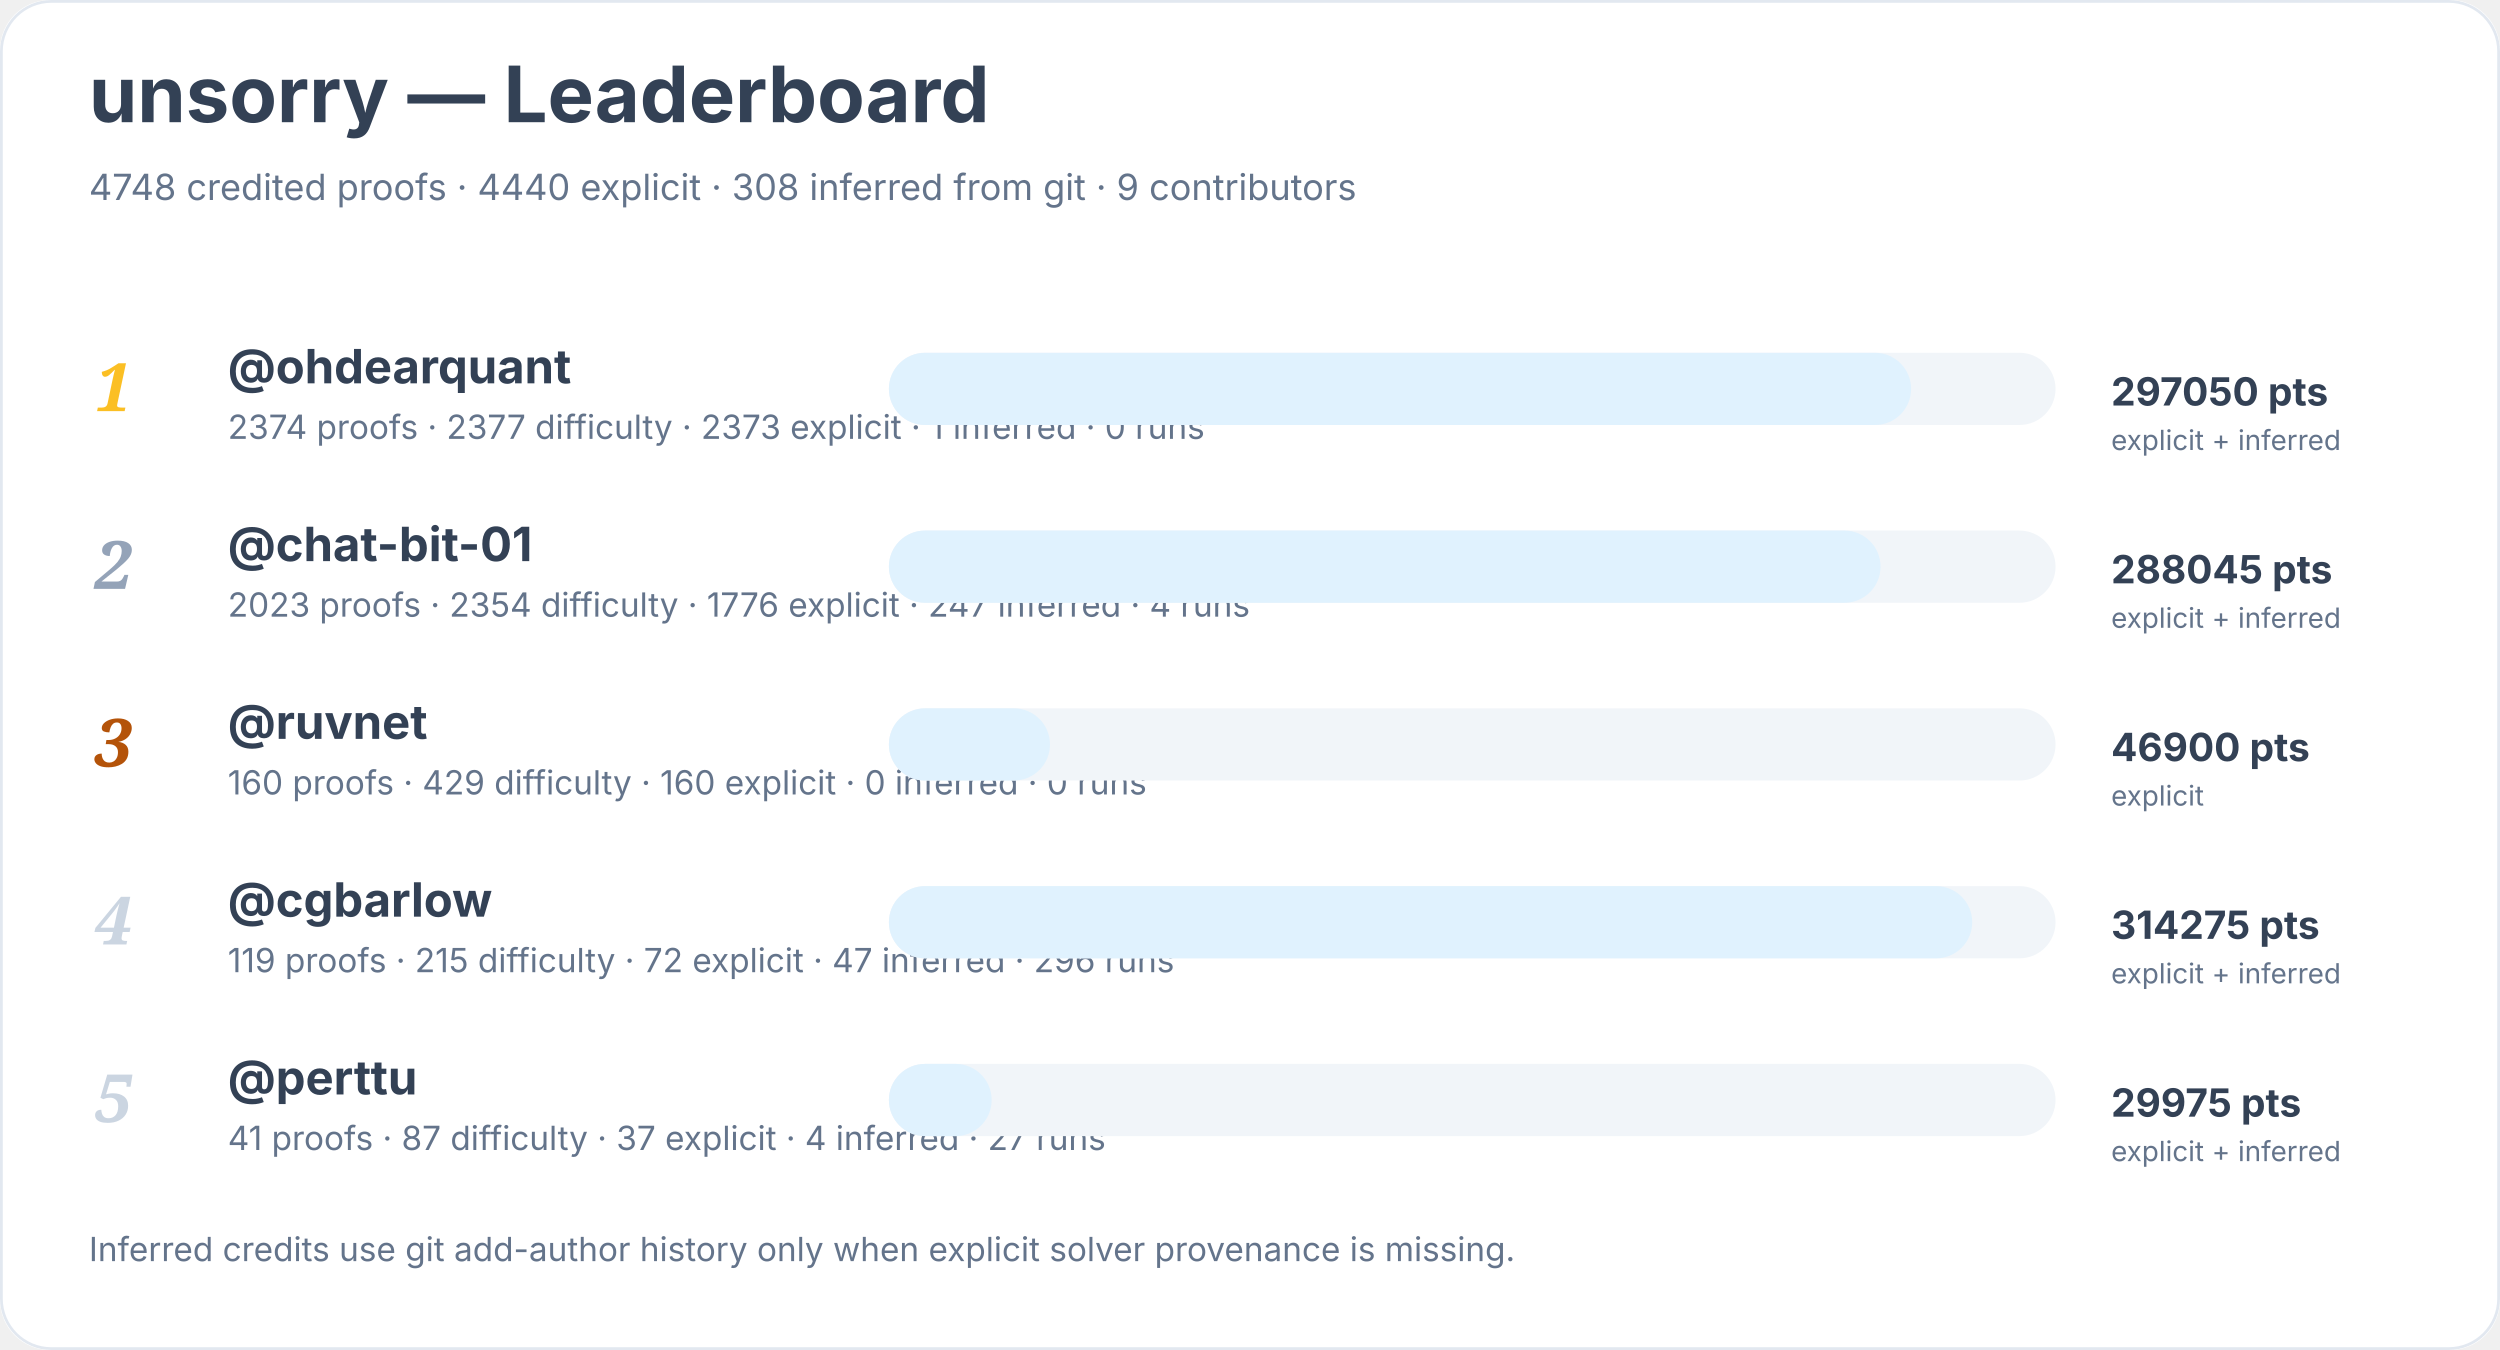
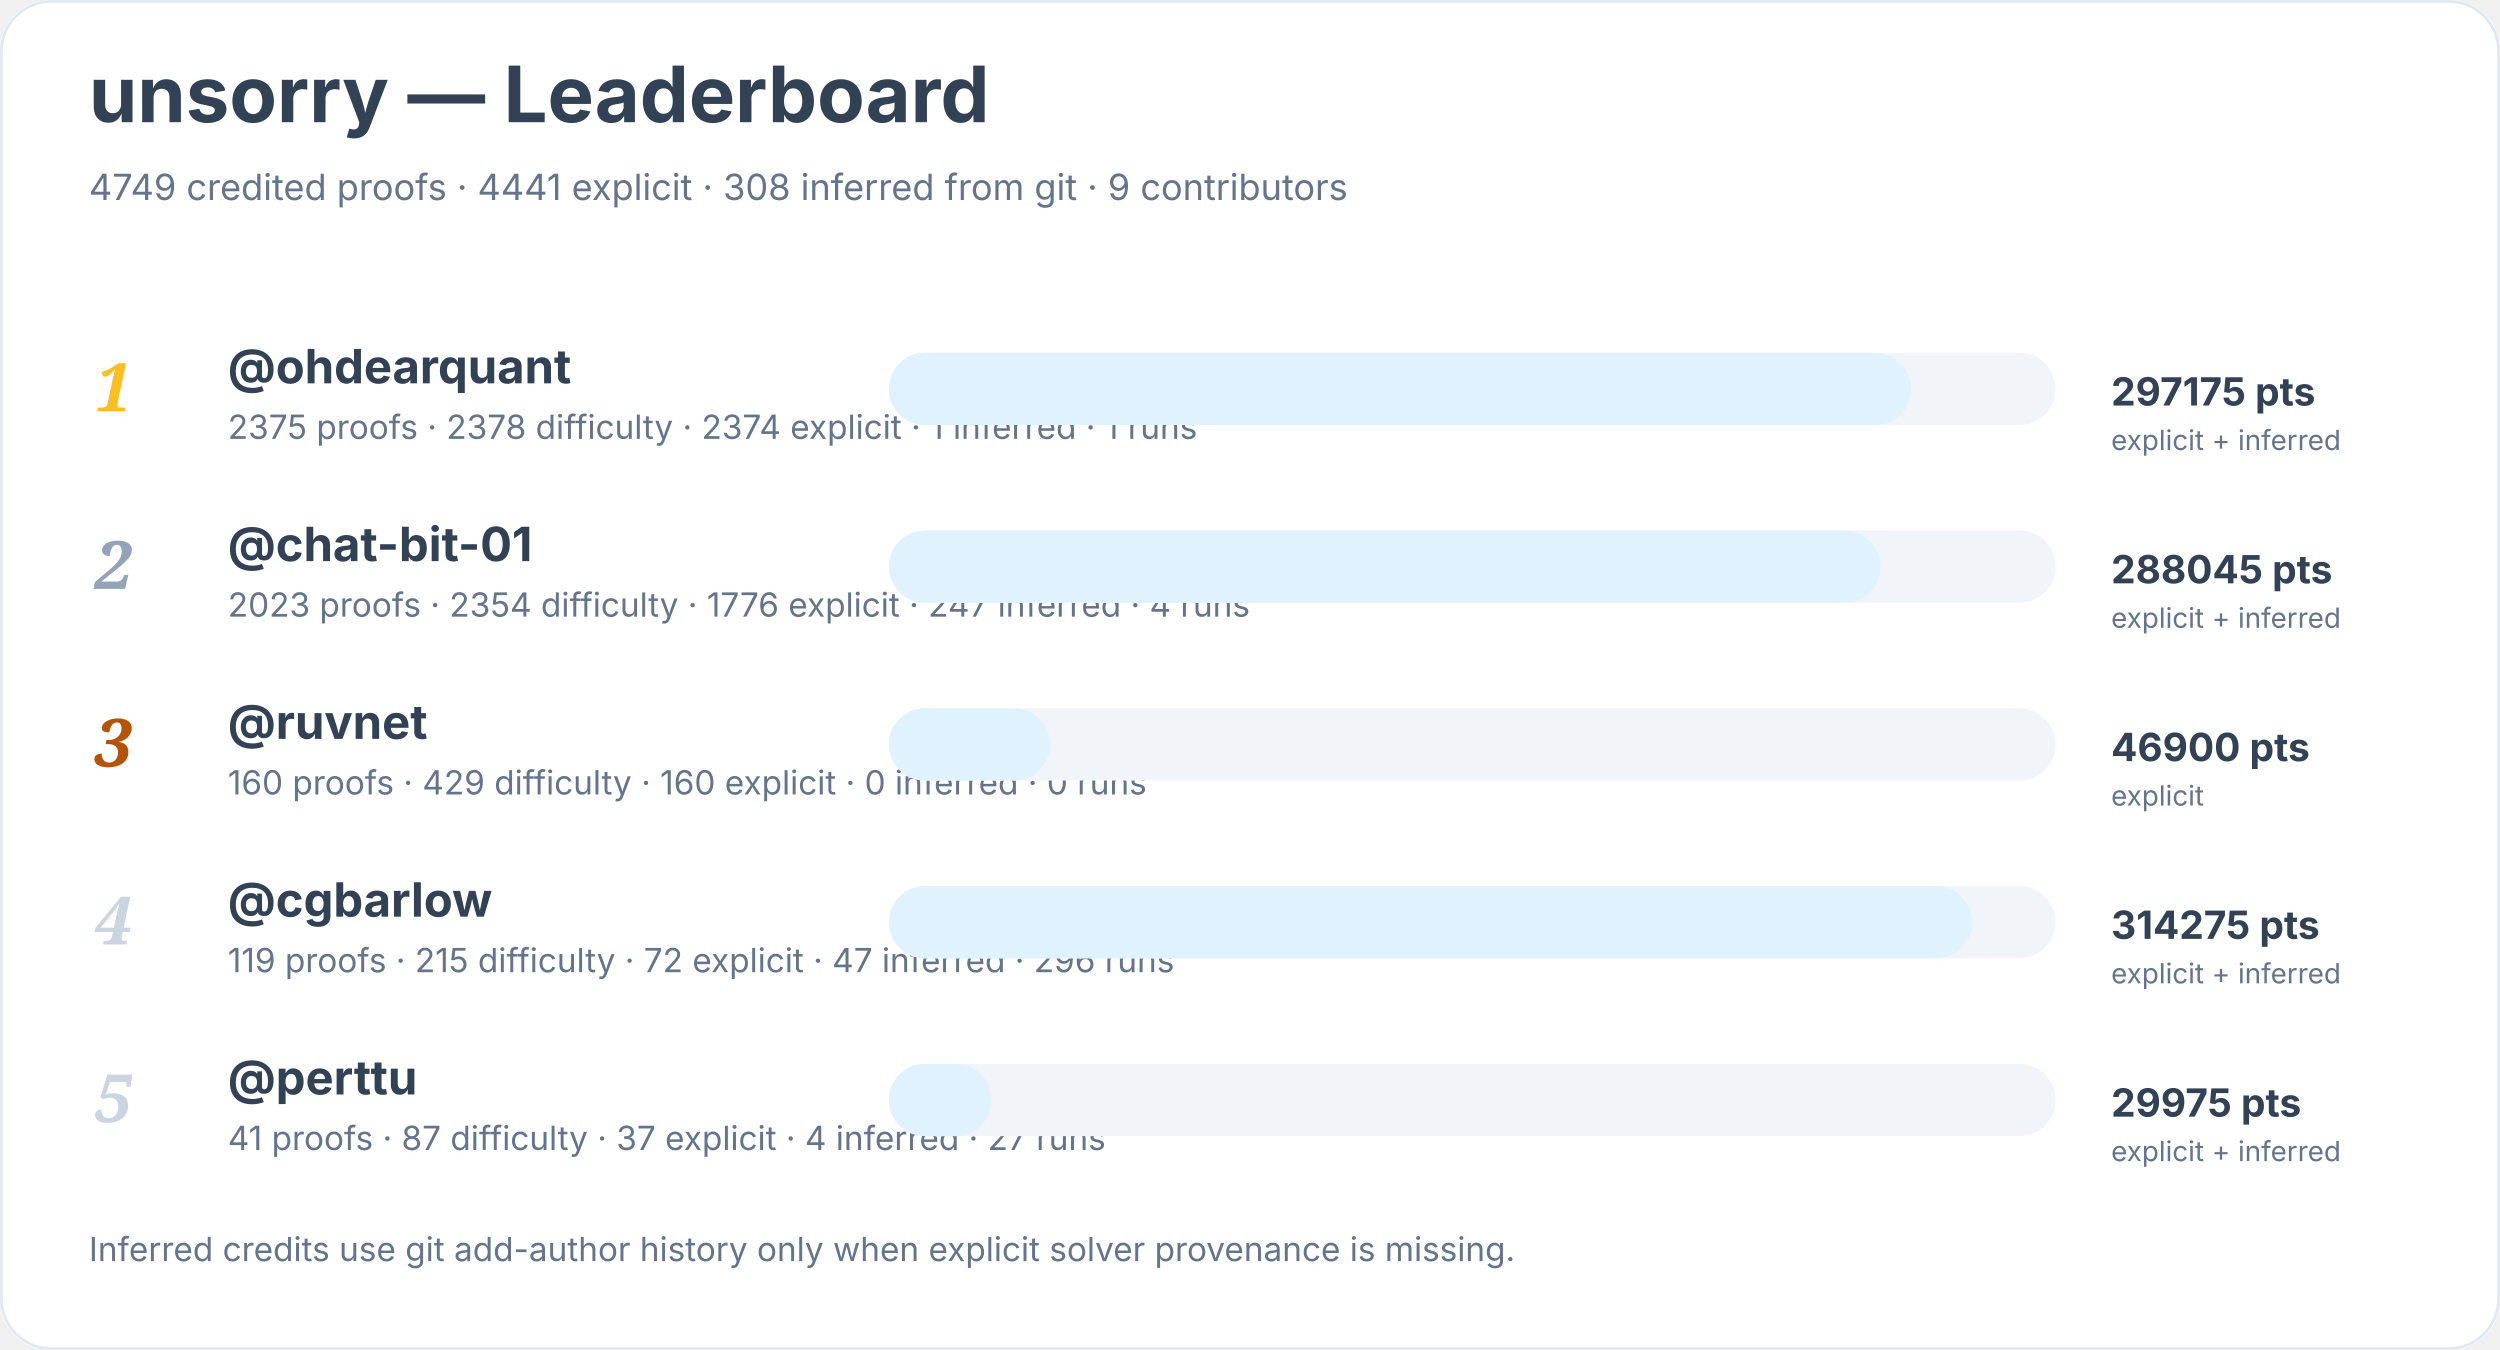
<svg xmlns="http://www.w3.org/2000/svg" width="900" height="486" viewBox="0 0 900 486" role="img" aria-labelledby="title desc">
  <rect width="900" height="100%" rx="18" fill="#ffffff" />
  <rect x="0.5" y="0.5" width="899" height="485" rx="18" fill="none" stroke="#e2e8f0" />
  <text x="32" y="44" font-family="Inter, system-ui, sans-serif" font-size="28" font-weight="700" fill="#334155">unsorry — Leaderboard</text>
-   <text x="32" y="72" font-family="Inter, system-ui, sans-serif" font-size="13" fill="#64748b">4748 credited proofs · 4440 explicit · 308 inferred from git · 9 contributors</text>
+   <text x="32" y="72" font-family="Inter, system-ui, sans-serif" font-size="13" fill="#64748b">4749 credited proofs · 4441 explicit · 308 inferred from git · 9 contributors</text>
  <text x="34" y="148" font-family="Georgia, serif" font-size="24" font-style="italic" font-weight="700" fill="#fbbf24">1</text>
  <a href="https://github.com/ohdearquant">
    <text x="82" y="138" font-family="Inter, system-ui, sans-serif" font-size="17" font-weight="650" fill="#334155">@ohdearquant</text>
  </a>
-   <text x="82" y="158" font-family="Inter, system-ui, sans-serif" font-size="12" fill="#64748b">2374 proofs · 2377 difficulty · 2373 explicit · 1 inferred · 0 runs</text>
+   <text x="82" y="158" font-family="Inter, system-ui, sans-serif" font-size="12" fill="#64748b">2375 proofs · 2378 difficulty · 2374 explicit · 1 inferred · 1 runs</text>
  <rect x="320" y="127" width="420" height="26" rx="13" fill="#f1f5f9" />
  <rect x="320" y="127" width="368" height="26" rx="13" fill="#e0f2fe" />
-   <text x="760" y="146" font-family="Inter, system-ui, sans-serif" font-size="14" font-weight="700" fill="#334155">297050 pts</text>
+   <text x="760" y="146" font-family="Inter, system-ui, sans-serif" font-size="14" font-weight="700" fill="#334155">297175 pts</text>
  <text x="760" y="162" font-family="Inter, system-ui, sans-serif" font-size="10" fill="#64748b">explicit + inferred</text>
  <text x="34" y="212" font-family="Georgia, serif" font-size="24" font-style="italic" font-weight="700" fill="#94a3b8">2</text>
  <a href="https://github.com/chat-bit-01">
    <text x="82" y="202" font-family="Inter, system-ui, sans-serif" font-size="17" font-weight="650" fill="#334155">@chat-bit-01</text>
  </a>
  <text x="82" y="222" font-family="Inter, system-ui, sans-serif" font-size="12" fill="#64748b">2023 proofs · 2354 difficulty · 1776 explicit · 247 inferred · 4 runs</text>
  <rect x="320" y="191" width="420" height="26" rx="13" fill="#f1f5f9" />
  <rect x="320" y="191" width="357" height="26" rx="13" fill="#e0f2fe" />
  <text x="760" y="210" font-family="Inter, system-ui, sans-serif" font-size="14" font-weight="700" fill="#334155">288045 pts</text>
  <text x="760" y="226" font-family="Inter, system-ui, sans-serif" font-size="10" fill="#64748b">explicit + inferred</text>
  <text x="34" y="276" font-family="Georgia, serif" font-size="24" font-style="italic" font-weight="700" fill="#b45309">3</text>
  <a href="https://github.com/ruvnet">
    <text x="82" y="266" font-family="Inter, system-ui, sans-serif" font-size="17" font-weight="650" fill="#334155">@ruvnet</text>
  </a>
  <text x="82" y="286" font-family="Inter, system-ui, sans-serif" font-size="12" fill="#64748b">160 proofs · 429 difficulty · 160 explicit · 0 inferred · 0 runs</text>
  <rect x="320" y="255" width="420" height="26" rx="13" fill="#f1f5f9" />
  <rect x="320" y="255" width="58" height="26" rx="13" fill="#e0f2fe" />
  <text x="760" y="274" font-family="Inter, system-ui, sans-serif" font-size="14" font-weight="700" fill="#334155">46900 pts</text>
  <text x="760" y="290" font-family="Inter, system-ui, sans-serif" font-size="10" fill="#64748b">explicit</text>
  <text x="34" y="340" font-family="Georgia, serif" font-size="24" font-style="italic" font-weight="700" fill="#cbd5e1">4</text>
  <a href="https://github.com/cgbarlow">
    <text x="82" y="330" font-family="Inter, system-ui, sans-serif" font-size="17" font-weight="650" fill="#334155">@cgbarlow</text>
  </a>
  <text x="82" y="350" font-family="Inter, system-ui, sans-serif" font-size="12" fill="#64748b">119 proofs · 215 difficulty · 72 explicit · 47 inferred · 296 runs</text>
  <rect x="320" y="319" width="420" height="26" rx="13" fill="#f1f5f9" />
  <rect x="320" y="319" width="390" height="26" rx="13" fill="#e0f2fe" />
  <text x="760" y="338" font-family="Inter, system-ui, sans-serif" font-size="14" font-weight="700" fill="#334155">314275 pts</text>
  <text x="760" y="354" font-family="Inter, system-ui, sans-serif" font-size="10" fill="#64748b">explicit + inferred</text>
  <text x="34" y="404" font-family="Georgia, serif" font-size="24" font-style="italic" font-weight="700" fill="#cbd5e1">5</text>
  <a href="https://github.com/perttu">
    <text x="82" y="394" font-family="Inter, system-ui, sans-serif" font-size="17" font-weight="650" fill="#334155">@perttu</text>
  </a>
  <text x="82" y="414" font-family="Inter, system-ui, sans-serif" font-size="12" fill="#64748b">41 proofs · 87 difficulty · 37 explicit · 4 inferred · 27 runs</text>
  <rect x="320" y="383" width="420" height="26" rx="13" fill="#f1f5f9" />
  <rect x="320" y="383" width="37" height="26" rx="13" fill="#e0f2fe" />
  <text x="760" y="402" font-family="Inter, system-ui, sans-serif" font-size="14" font-weight="700" fill="#334155">29975 pts</text>
  <text x="760" y="418" font-family="Inter, system-ui, sans-serif" font-size="10" fill="#64748b">explicit + inferred</text>
  <text x="32" y="454" font-family="Inter, system-ui, sans-serif" font-size="12" fill="#64748b">Inferred credits use git add-author history only when explicit solver provenance is missing.</text>
</svg>
